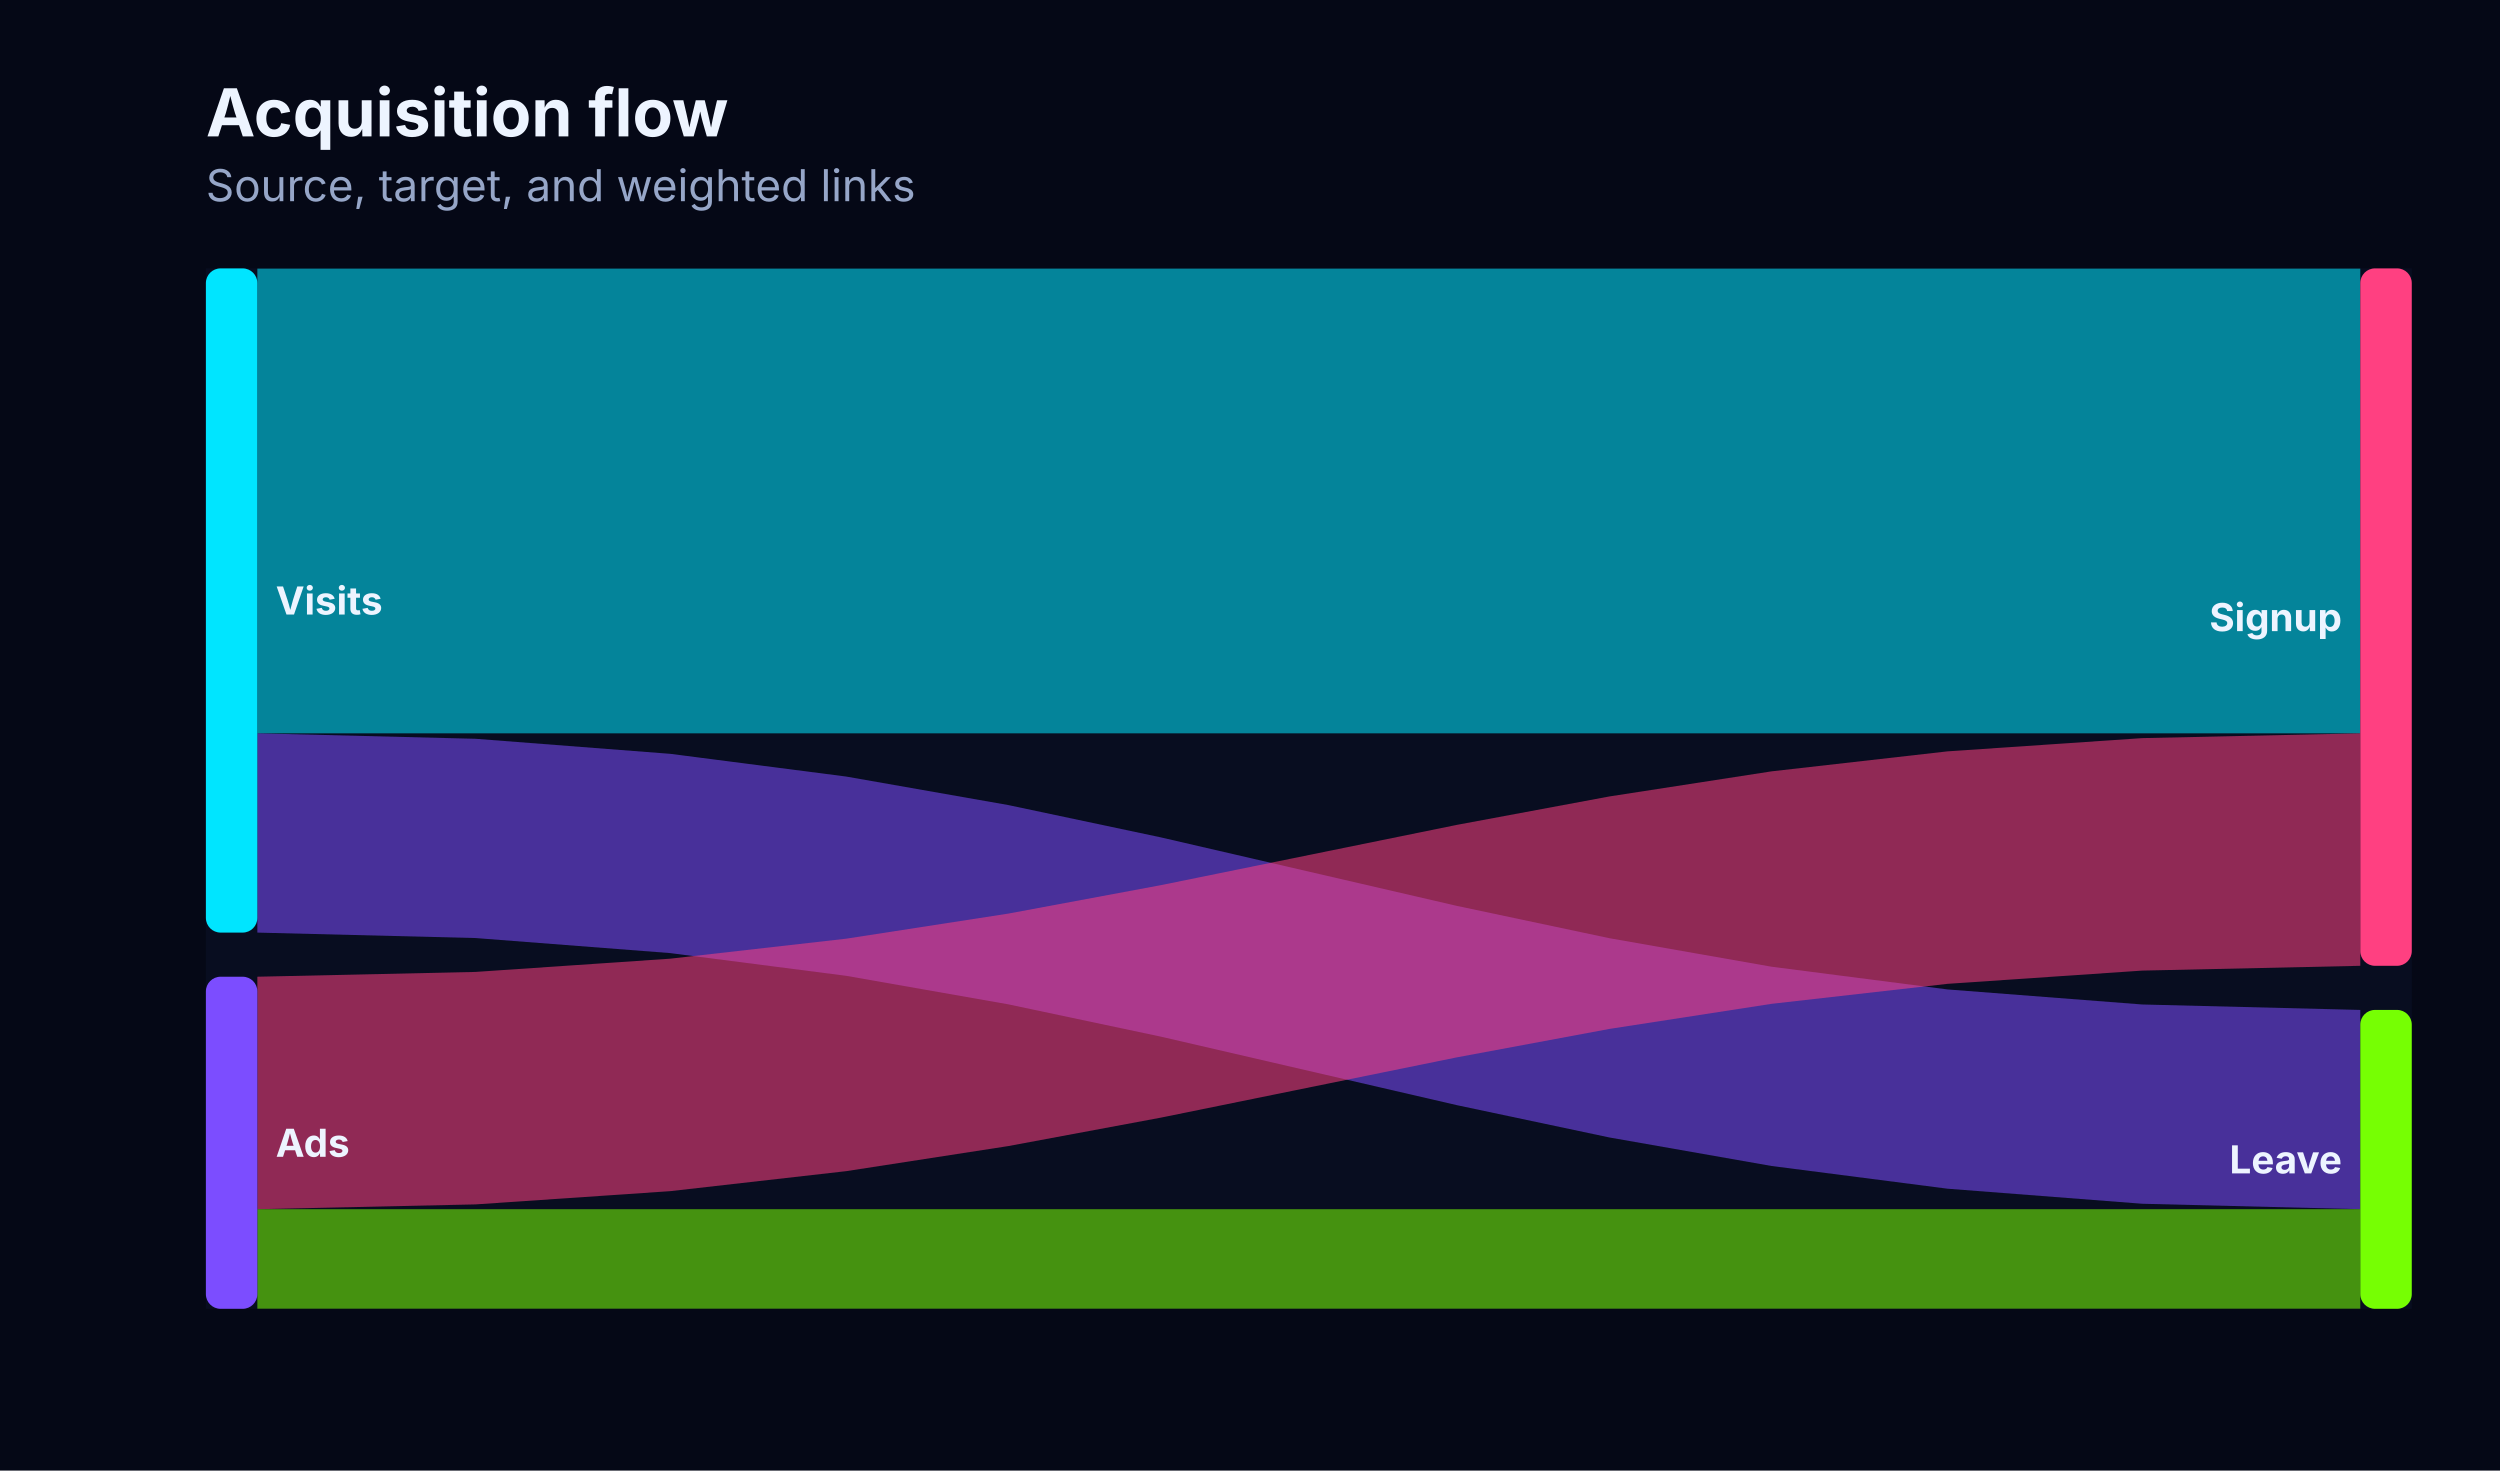
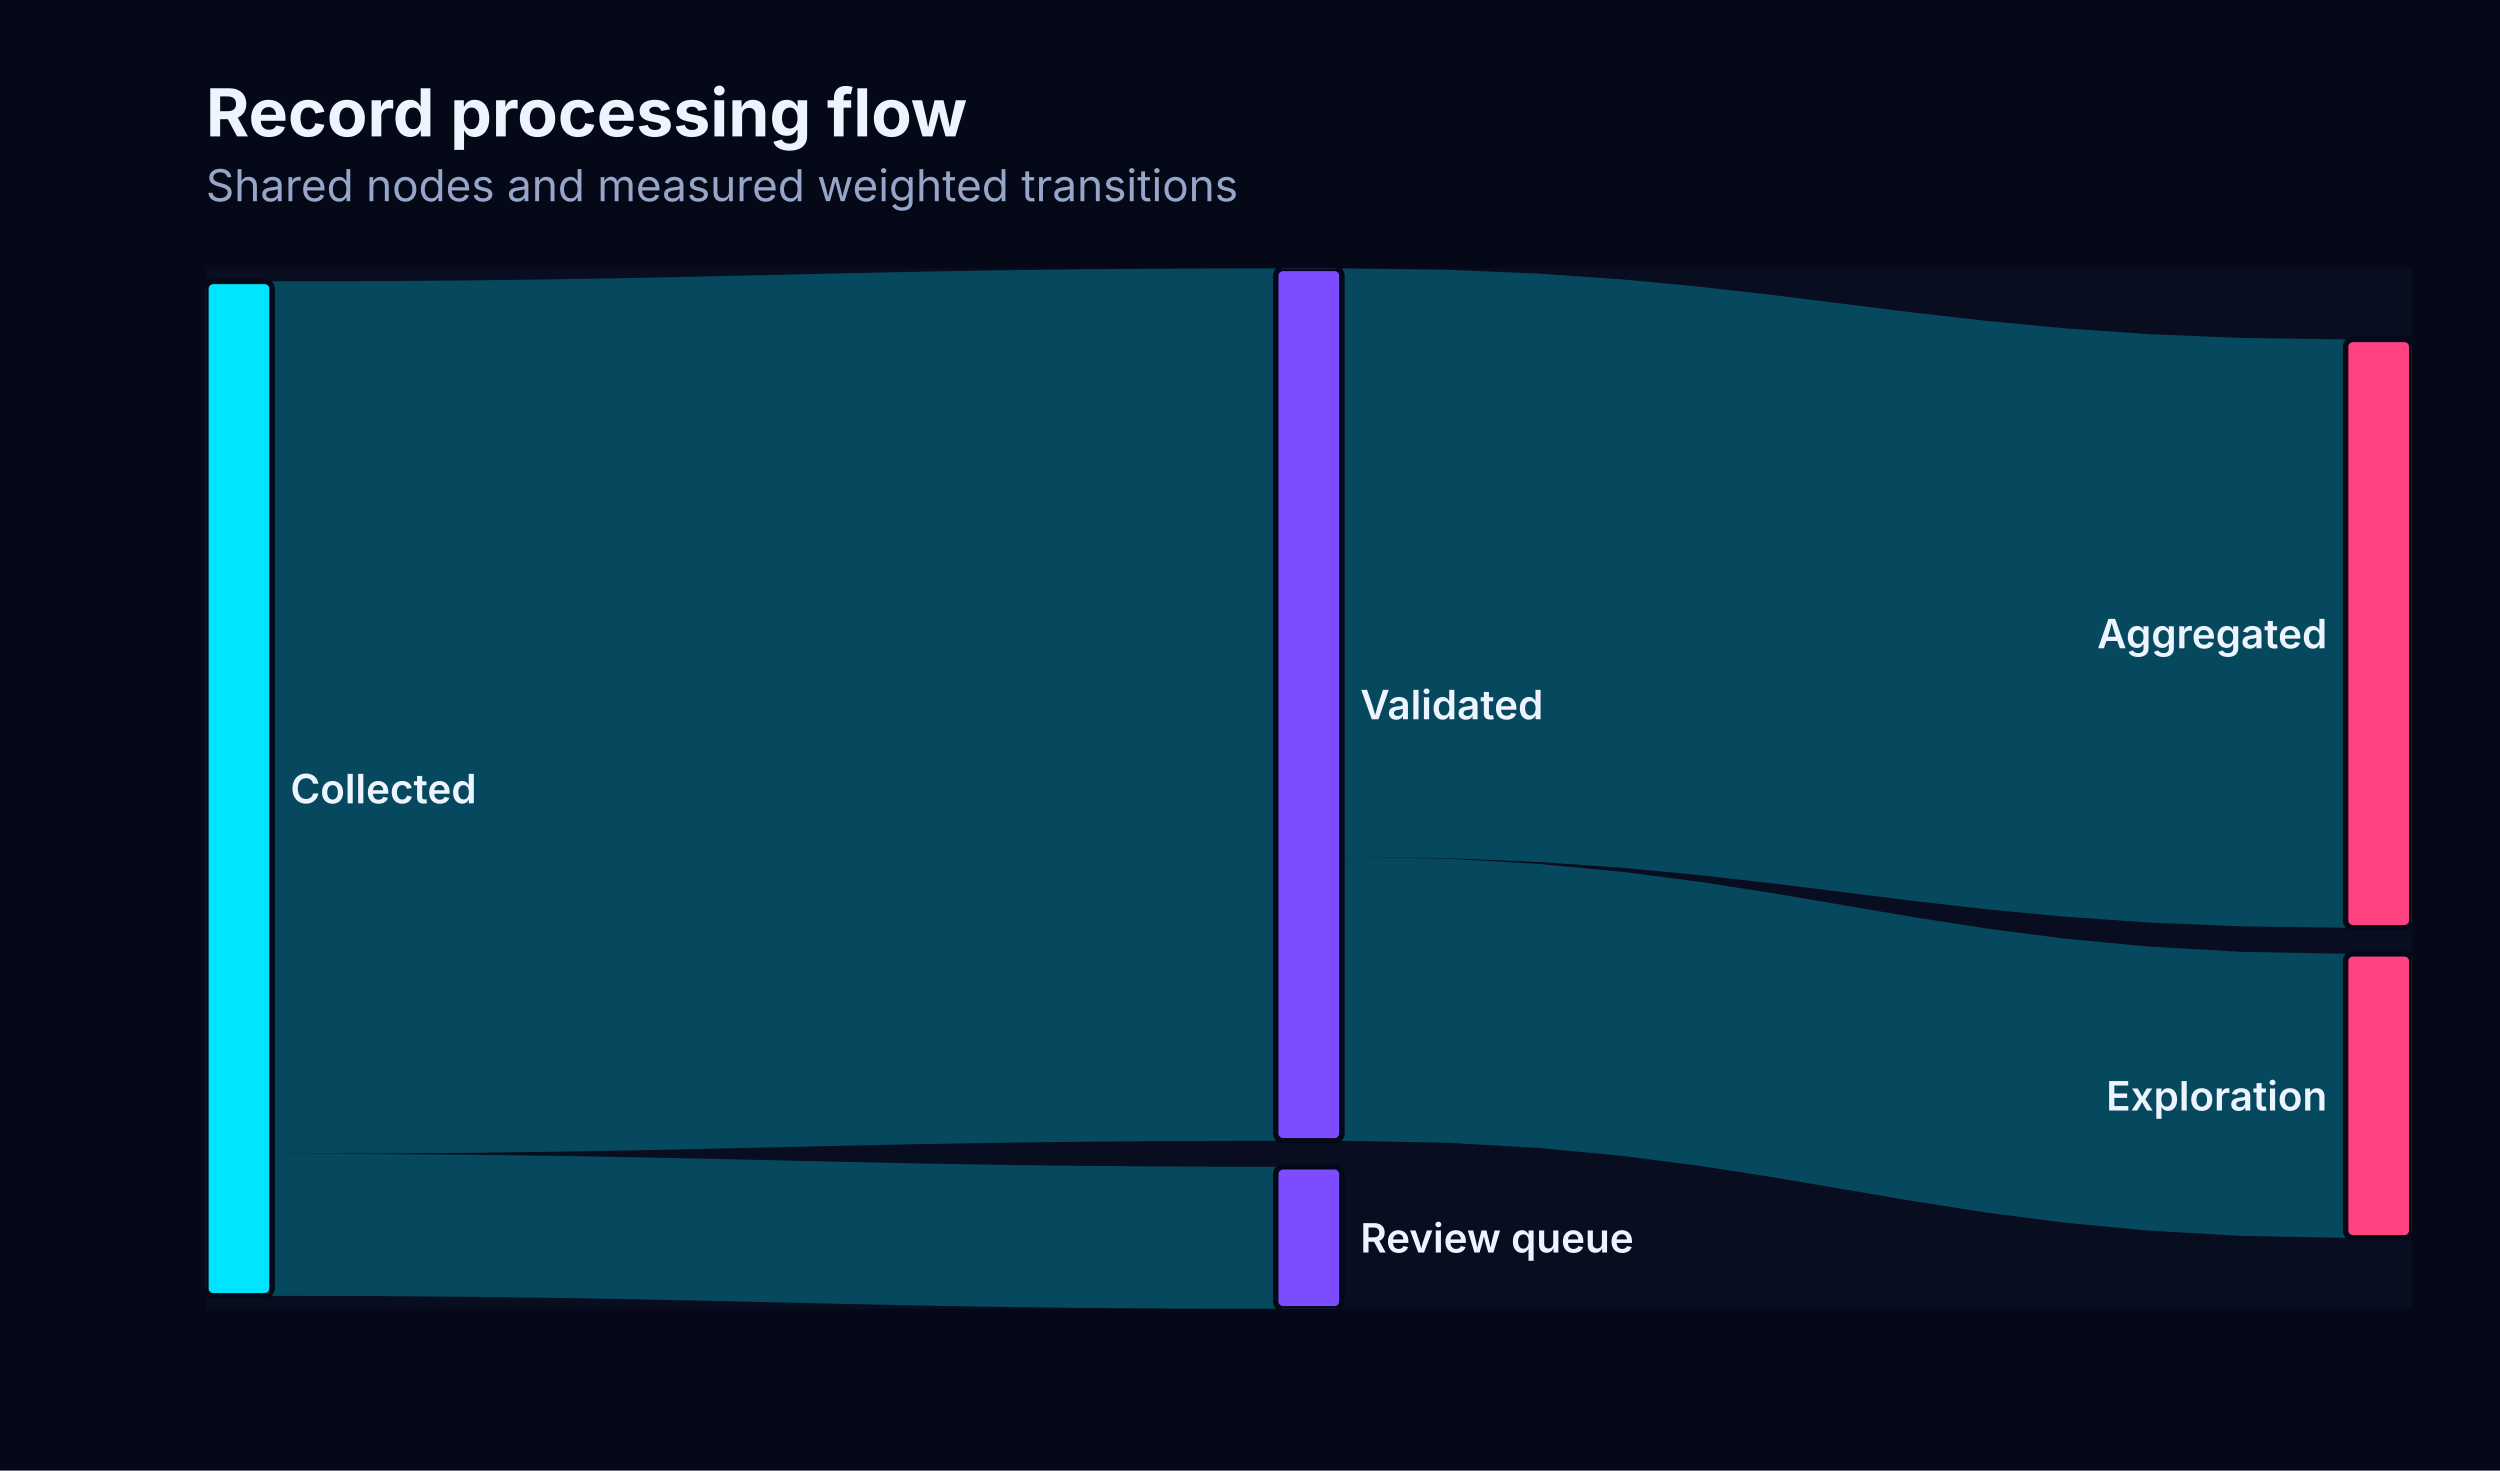
<svg xmlns="http://www.w3.org/2000/svg" width="680" height="400" viewBox="0 0 680 400" role="img" aria-labelledby="title description">
  <defs>
    <clipPath id="clip-1">
      <rect x="56" y="73" width="600" height="283" />
    </clipPath>
  </defs>
  <rect width="100%" height="100%" fill="#050816" />
  <g data-scene-node="scene:root">
    <rect data-scene-node="chart:panel" x="56" y="73" width="600" height="283" rx="0" fill="#080d20" />
    <g data-scene-node="layer-0:group" clip-path="url(#clip-1)">
-       <path data-scene-node="layer-0:flow:0" opacity="0.55" d="M 70 73 L 129.319 73 L 182.281 73 L 230.16 73 L 274.225 73 L 315.748 73 L 356 73 L 396.252 73 L 437.775 73 L 481.84 73 L 529.719 73 L 582.681 73 L 642 73 L 642 199.467 L 582.681 199.467 L 529.719 199.467 L 481.84 199.467 L 437.775 199.467 L 396.252 199.467 L 356 199.467 L 315.748 199.467 L 274.225 199.467 L 230.16 199.467 L 182.281 199.467 L 129.319 199.467 L 70 199.467 Z" fill="#00e5ff" stroke-linejoin="round" />
-       <path data-scene-node="layer-0:flow:1" opacity="0.55" d="M 70 199.467 L 129.319 200.947 L 182.281 205.04 L 230.16 211.222 L 274.225 218.972 L 315.748 227.766 L 356 237.083 L 396.252 246.4 L 437.775 255.195 L 481.84 262.945 L 529.719 269.127 L 582.681 273.22 L 642 274.7 L 642 328.9 L 582.681 327.42 L 529.719 323.327 L 481.84 317.145 L 437.775 309.395 L 396.252 300.6 L 356 291.283 L 315.748 281.966 L 274.225 273.172 L 230.16 265.422 L 182.281 259.24 L 129.319 255.147 L 70 253.667 Z" fill="#7c4dff" stroke-linejoin="round" />
-       <path data-scene-node="layer-0:flow:2" opacity="0.55" d="M 70 265.667 L 129.319 264.364 L 182.281 260.763 L 230.16 255.323 L 274.225 248.504 L 315.748 240.765 L 356 232.567 L 396.252 224.368 L 437.775 216.63 L 481.84 209.81 L 529.719 204.37 L 582.681 200.769 L 642 199.467 L 642 262.7 L 582.681 264.003 L 529.719 267.604 L 481.84 273.044 L 437.775 279.863 L 396.252 287.602 L 356 295.8 L 315.748 303.998 L 274.225 311.737 L 230.16 318.556 L 182.281 323.996 L 129.319 327.597 L 70 328.9 Z" fill="#ff4081" stroke-linejoin="round" />
-       <path data-scene-node="layer-0:flow:3" opacity="0.55" d="M 70 328.9 L 129.319 328.9 L 182.281 328.9 L 230.16 328.9 L 274.225 328.9 L 315.748 328.9 L 356 328.9 L 396.252 328.9 L 437.775 328.9 L 481.84 328.9 L 529.719 328.9 L 582.681 328.9 L 642 328.9 L 642 356 L 582.681 356 L 529.719 356 L 481.84 356 L 437.775 356 L 396.252 356 L 356 356 L 315.748 356 L 274.225 356 L 230.16 356 L 182.281 356 L 129.319 356 L 70 356 Z" fill="#76ff03" stroke-linejoin="round" />
-       <rect data-scene-node="layer-0:source:0" x="56" y="73" width="14" height="180.667" rx="4" fill="#00e5ff" />
-       <rect data-scene-node="layer-0:source:1" x="56" y="265.667" width="14" height="90.333" rx="4" fill="#7c4dff" />
-       <rect data-scene-node="layer-0:target:0" x="642" y="73" width="14" height="189.7" rx="4" fill="#ff4081" />
-       <rect data-scene-node="layer-0:target:1" x="642" y="274.7" width="14" height="81.3" rx="4" fill="#76ff03" />
-       <text data-scene-node="layer-0:source-label:0" x="75" y="163.333" fill="#edf4ff" font-family="&quot;IBM Plex Sans&quot;, Inter, ui-sans-serif, system-ui, sans-serif" font-size="10.5" font-weight="650" text-anchor="start" dominant-baseline="central">Visits</text>
-       <text data-scene-node="layer-0:source-label:1" x="75" y="310.833" fill="#edf4ff" font-family="&quot;IBM Plex Sans&quot;, Inter, ui-sans-serif, system-ui, sans-serif" font-size="10.5" font-weight="650" text-anchor="start" dominant-baseline="central">Ads</text>
-       <text data-scene-node="layer-0:target-label:0" x="637" y="167.85" fill="#edf4ff" font-family="&quot;IBM Plex Sans&quot;, Inter, ui-sans-serif, system-ui, sans-serif" font-size="10.5" font-weight="650" text-anchor="end" dominant-baseline="central">Signup</text>
-       <text data-scene-node="layer-0:target-label:1" x="637" y="315.35" fill="#edf4ff" font-family="&quot;IBM Plex Sans&quot;, Inter, ui-sans-serif, system-ui, sans-serif" font-size="10.5" font-weight="650" text-anchor="end" dominant-baseline="central">Leave</text>
+       <path data-scene-node="layer-0:flow-link:flow-0" d="M 74 76.537 L 102.311 76.468 L 127.589 76.275 L 150.44 75.985 L 171.471 75.62 L 191.289 75.207 L 210.5 74.769 L 229.711 74.331 L 249.529 73.917 L 270.56 73.553 L 293.411 73.262 L 318.689 73.07 L 347 73 L 347 310.295 L 318.689 310.365 L 293.411 310.558 L 270.56 310.848 L 249.529 311.213 L 229.711 311.626 L 210.5 312.064 L 191.289 312.502 L 171.471 312.916 L 150.44 313.28 L 127.589 313.571 L 102.311 313.763 L 74 313.833 Z" fill="#00e5ff47" stroke-linecap="round" stroke-linejoin="round" />
+       <path data-scene-node="layer-0:flow-link:flow-1" d="M 74 313.833 L 102.311 313.903 L 127.589 314.095 L 150.44 314.386 L 171.471 314.75 L 191.289 315.164 L 210.5 315.602 L 229.711 316.04 L 249.529 316.453 L 270.56 316.818 L 293.411 317.108 L 318.689 317.301 L 347 317.37 L 347 356 L 318.689 355.93 L 293.411 355.738 L 270.56 355.447 L 249.529 355.083 L 229.711 354.669 L 210.5 354.231 L 191.289 353.793 L 171.471 353.38 L 150.44 353.015 L 127.589 352.725 L 102.311 352.532 L 74 352.463 Z" fill="#00e5ff47" stroke-linecap="round" stroke-linejoin="round" />
+       <path data-scene-node="layer-0:flow-link:flow-2" d="M 365 73 L 393.311 73.38 L 418.589 74.431 L 441.44 76.018 L 462.471 78.008 L 482.289 80.265 L 501.5 82.657 L 520.711 85.049 L 540.529 87.307 L 561.56 89.297 L 584.411 90.884 L 609.689 91.935 L 638 92.315 L 638 252.351 L 609.689 251.971 L 584.411 250.921 L 561.56 249.333 L 540.529 247.344 L 520.711 245.086 L 501.5 242.694 L 482.289 240.302 L 462.471 238.044 L 441.44 236.054 L 418.589 234.467 L 393.311 233.417 L 365 233.036 Z" fill="#00e5ff47" stroke-linecap="round" stroke-linejoin="round" />
+       <path data-scene-node="layer-0:flow-link:flow-3" d="M 365 233.036 L 393.311 233.556 L 418.589 234.991 L 441.44 237.16 L 462.471 239.878 L 482.289 242.963 L 501.5 246.231 L 520.711 249.5 L 540.529 252.584 L 561.56 255.303 L 584.411 257.471 L 609.689 258.907 L 638 259.426 L 638 336.685 L 609.689 336.166 L 584.411 334.73 L 561.56 332.562 L 540.529 329.843 L 520.711 326.759 L 501.5 323.49 L 482.289 320.222 L 462.471 317.137 L 441.44 314.419 L 418.589 312.25 L 393.311 310.815 L 365 310.296 Z" fill="#00e5ff47" stroke-linecap="round" stroke-linejoin="round" />
+       <rect data-scene-node="layer-0:flow-node:Collected" x="56" y="76.537" width="18" height="275.925" rx="2" fill="#00e5ff" stroke="#050816" stroke-width="1.5" />
+       <rect data-scene-node="layer-0:flow-node:Validated" x="347" y="73" width="18" height="237.296" rx="2" fill="#7c4dff" stroke="#050816" stroke-width="1.5" />
+       <rect data-scene-node="layer-0:flow-node:Review queue" x="347" y="317.37" width="18" height="38.63" rx="2" fill="#7c4dff" stroke="#050816" stroke-width="1.5" />
+       <rect data-scene-node="layer-0:flow-node:Aggregated" x="638" y="92.315" width="18" height="160.036" rx="2" fill="#ff4081" stroke="#050816" stroke-width="1.5" />
+       <rect data-scene-node="layer-0:flow-node:Exploration" x="638" y="259.426" width="18" height="77.259" rx="2" fill="#ff4081" stroke="#050816" stroke-width="1.5" />
+       <text data-scene-node="layer-0:flow-label:Collected" x="79" y="214.5" fill="#edf4ff" font-family="&quot;IBM Plex Sans&quot;, Inter, ui-sans-serif, system-ui, sans-serif" font-size="11" font-weight="600" text-anchor="start" dominant-baseline="central">Collected</text>
+       <text data-scene-node="layer-0:flow-label:Validated" x="370" y="191.648" fill="#edf4ff" font-family="&quot;IBM Plex Sans&quot;, Inter, ui-sans-serif, system-ui, sans-serif" font-size="11" font-weight="600" text-anchor="start" dominant-baseline="central">Validated</text>
+       <text data-scene-node="layer-0:flow-label:Review queue" x="370" y="336.685" fill="#edf4ff" font-family="&quot;IBM Plex Sans&quot;, Inter, ui-sans-serif, system-ui, sans-serif" font-size="11" font-weight="600" text-anchor="start" dominant-baseline="central">Review queue</text>
+       <text data-scene-node="layer-0:flow-label:Aggregated" x="633" y="172.333" fill="#edf4ff" font-family="&quot;IBM Plex Sans&quot;, Inter, ui-sans-serif, system-ui, sans-serif" font-size="11" font-weight="600" text-anchor="end" dominant-baseline="central">Aggregated</text>
+       <text data-scene-node="layer-0:flow-label:Exploration" x="633" y="298.056" fill="#edf4ff" font-family="&quot;IBM Plex Sans&quot;, Inter, ui-sans-serif, system-ui, sans-serif" font-size="11" font-weight="600" text-anchor="end" dominant-baseline="central">Exploration</text>
    </g>
-     <text data-scene-node="chart:title" x="56" y="24" fill="#edf4ff" font-family="&quot;IBM Plex Sans&quot;, Inter, ui-sans-serif, system-ui, sans-serif" font-size="18" font-weight="700" text-anchor="start" dominant-baseline="text-before-edge">Acquisition flow</text>
-     <text data-scene-node="chart:subtitle" x="56" y="46" fill="#96a6c8" font-family="&quot;IBM Plex Sans&quot;, Inter, ui-sans-serif, system-ui, sans-serif" font-size="12" font-weight="400" text-anchor="start" dominant-baseline="text-before-edge">Source, target, and weighted links</text>
+     <text data-scene-node="chart:title" x="56" y="24" fill="#edf4ff" font-family="&quot;IBM Plex Sans&quot;, Inter, ui-sans-serif, system-ui, sans-serif" font-size="18" font-weight="700" text-anchor="start" dominant-baseline="text-before-edge">Record processing flow</text>
+     <text data-scene-node="chart:subtitle" x="56" y="46" fill="#96a6c8" font-family="&quot;IBM Plex Sans&quot;, Inter, ui-sans-serif, system-ui, sans-serif" font-size="12" font-weight="400" text-anchor="start" dominant-baseline="text-before-edge">Shared nodes and measured weighted transitions</text>
  </g>
</svg>
